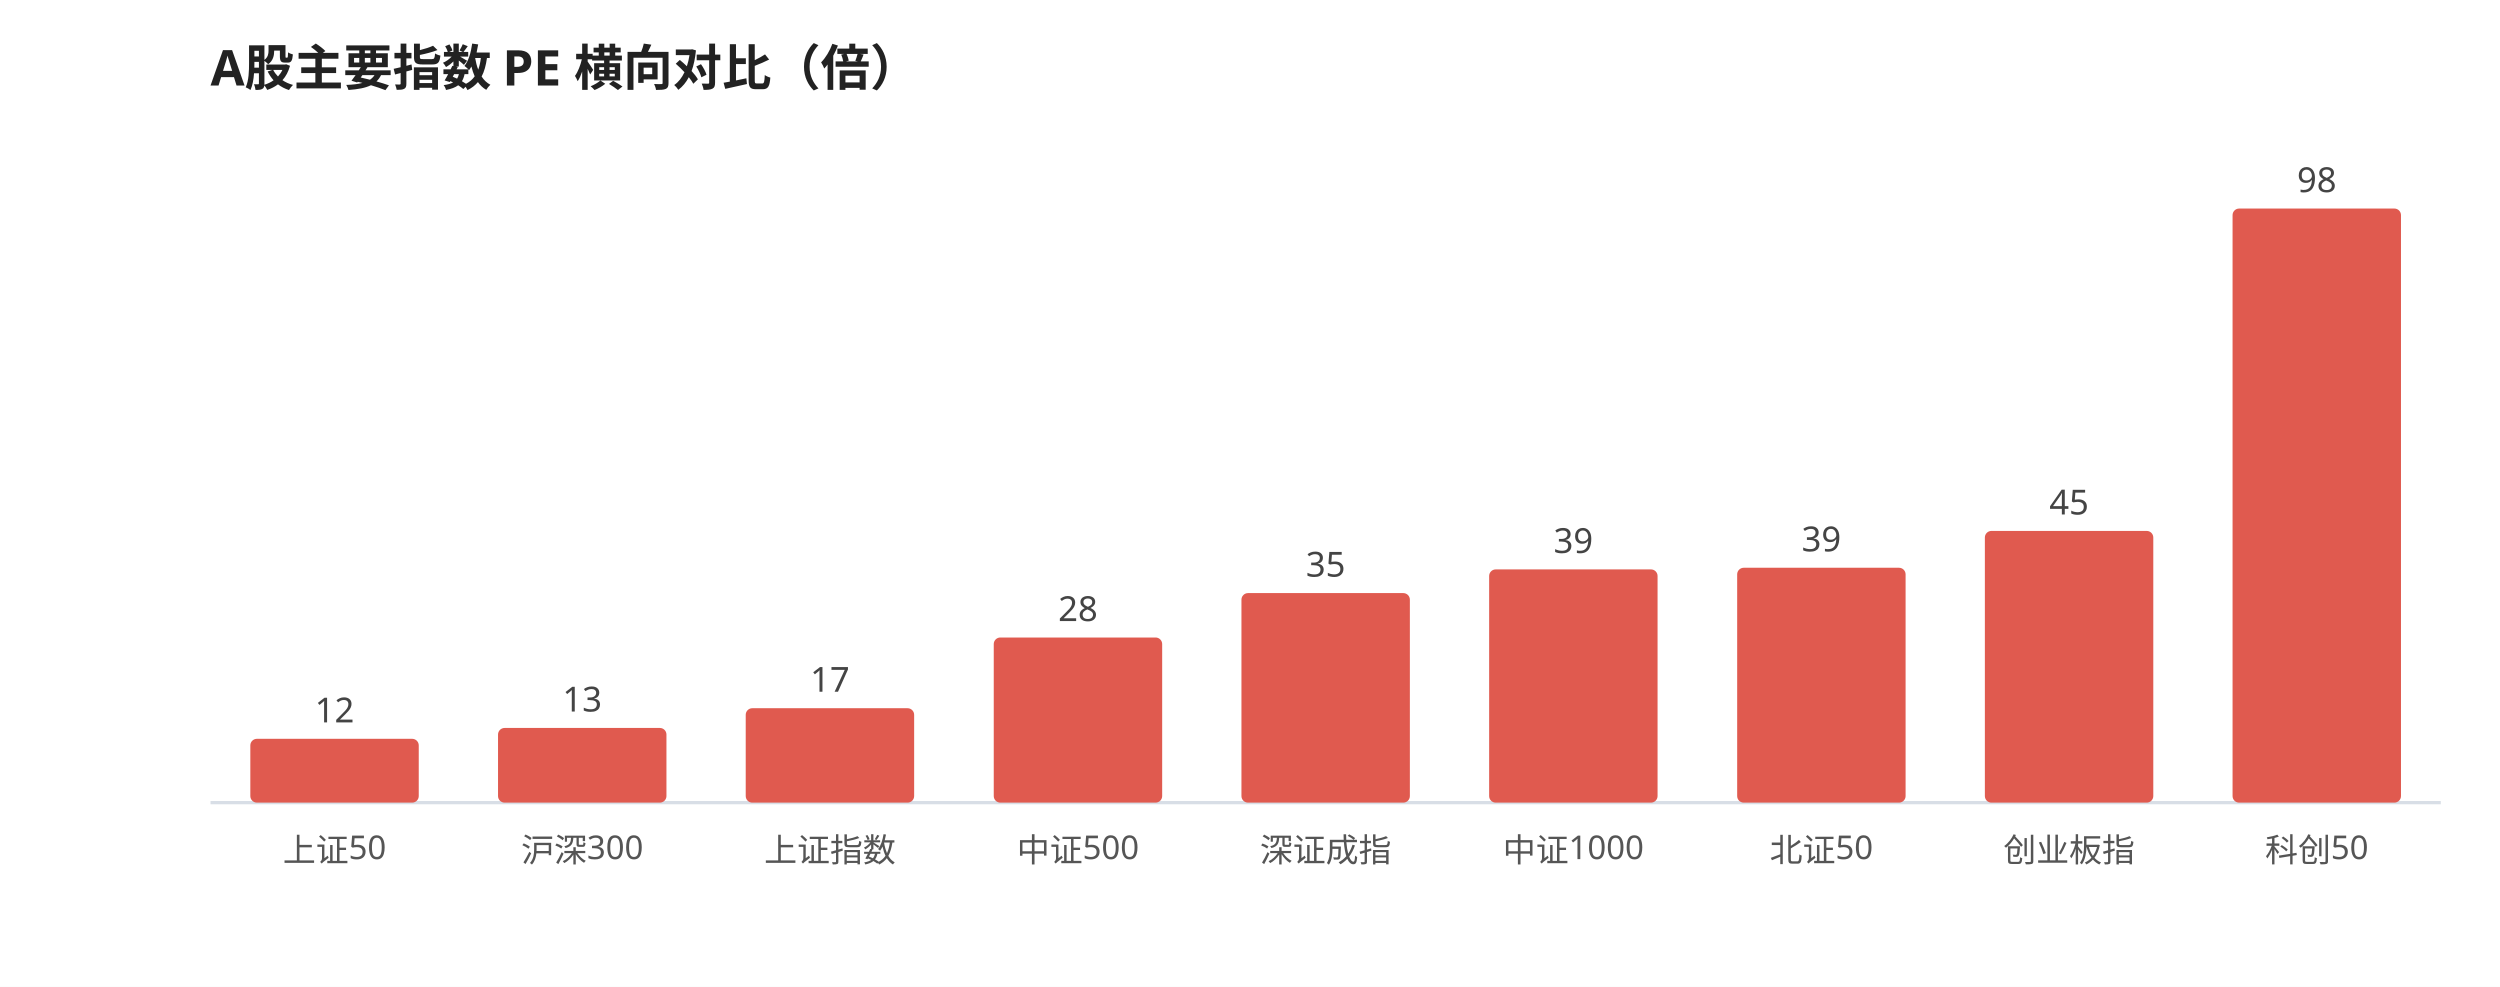
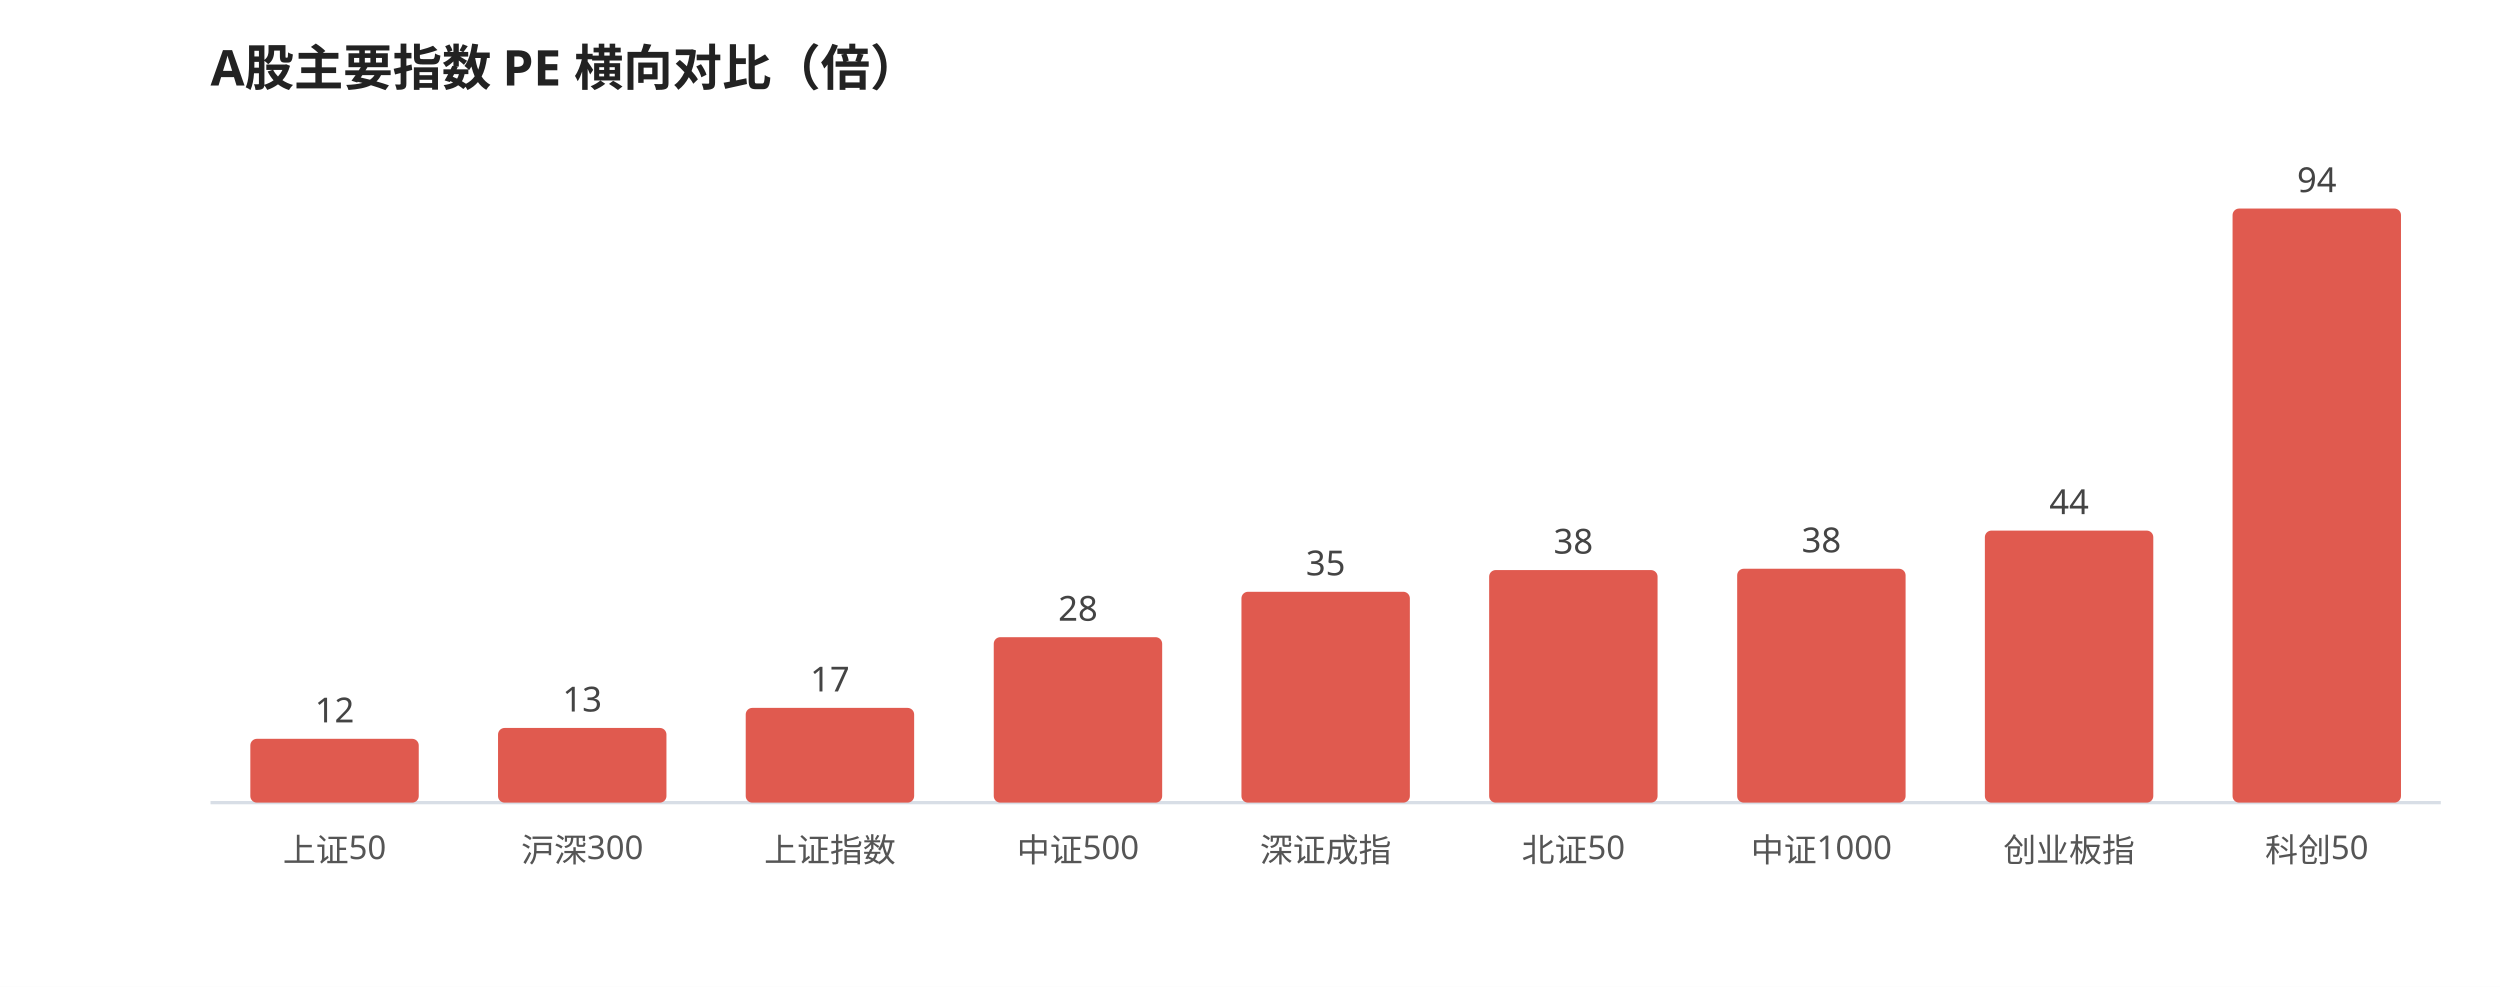
<svg xmlns="http://www.w3.org/2000/svg" viewBox="0 0 760 300" width="100%" style="max-width:760px;font-family:'WenQuanYi Micro Hei',sans-serif">
  <rect width="760" height="300" fill="#ffffff" />
  <text x="64" y="26" font-size="15" font-weight="600" fill="#222">A股主要指数 PE 横向对比（倍）</text>
  <line x1="64" y1="244" x2="742" y2="244" stroke="#d8dee6" stroke-width="1" />
  <rect x="76.1" y="224.6" width="51.2" height="19.4" rx="2" fill="#e05a4f" />
  <text x="101.7" y="219.6" font-size="10.5" fill="#444" text-anchor="middle">12</text>
  <text x="101.7" y="262.0" font-size="10" fill="#555" text-anchor="middle">上证50</text>
  <rect x="151.4" y="221.3" width="51.2" height="22.7" rx="2" fill="#e05a4f" />
  <text x="177.0" y="216.3" font-size="10.5" fill="#444" text-anchor="middle">13</text>
  <text x="177.0" y="262.0" font-size="10" fill="#555" text-anchor="middle">沪深300</text>
-   <rect x="226.7" y="215.3" width="51.2" height="28.7" rx="2" fill="#e05a4f" />
-   <text x="252.3" y="210.3" font-size="10.5" fill="#444" text-anchor="middle">17</text>
+   <rect x="226.7" y="215.2" width="51.2" height="28.8" rx="2" fill="#e05a4f" />
+   <text x="252.3" y="210.2" font-size="10.5" fill="#444" text-anchor="middle">17</text>
  <text x="252.3" y="262.0" font-size="10" fill="#555" text-anchor="middle">上证指数</text>
-   <rect x="302.1" y="193.8" width="51.2" height="50.2" rx="2" fill="#e05a4f" />
-   <text x="327.7" y="188.8" font-size="10.5" fill="#444" text-anchor="middle">28</text>
+   <rect x="302.1" y="193.7" width="51.2" height="50.3" rx="2" fill="#e05a4f" />
+   <text x="327.7" y="188.7" font-size="10.5" fill="#444" text-anchor="middle">28</text>
  <text x="327.7" y="262.0" font-size="10" fill="#555" text-anchor="middle">中证500</text>
-   <rect x="377.4" y="180.3" width="51.2" height="63.7" rx="2" fill="#e05a4f" />
-   <text x="403.0" y="175.3" font-size="10.5" fill="#444" text-anchor="middle">35</text>
+   <rect x="377.4" y="179.9" width="51.2" height="64.1" rx="2" fill="#e05a4f" />
+   <text x="403.0" y="174.9" font-size="10.5" fill="#444" text-anchor="middle">35</text>
  <text x="403.0" y="262.0" font-size="10" fill="#555" text-anchor="middle">深证成指</text>
-   <rect x="452.7" y="173.1" width="51.2" height="70.9" rx="2" fill="#e05a4f" />
-   <text x="478.3" y="168.1" font-size="10.5" fill="#444" text-anchor="middle">39</text>
-   <text x="478.3" y="262.0" font-size="10" fill="#555" text-anchor="middle">中证1000</text>
-   <rect x="528.1" y="172.6" width="51.2" height="71.4" rx="2" fill="#e05a4f" />
-   <text x="553.7" y="167.6" font-size="10.5" fill="#444" text-anchor="middle">39</text>
-   <text x="553.7" y="262.0" font-size="10" fill="#555" text-anchor="middle">北证50</text>
-   <rect x="603.4" y="161.4" width="51.2" height="82.6" rx="2" fill="#e05a4f" />
-   <text x="629.0" y="156.4" font-size="10.5" fill="#444" text-anchor="middle">45</text>
+   <rect x="452.7" y="173.3" width="51.2" height="70.7" rx="2" fill="#e05a4f" />
+   <text x="478.3" y="168.3" font-size="10.5" fill="#444" text-anchor="middle">38</text>
+   <text x="478.3" y="262.0" font-size="10" fill="#555" text-anchor="middle">北证50</text>
+   <rect x="528.1" y="172.9" width="51.2" height="71.1" rx="2" fill="#e05a4f" />
+   <text x="553.7" y="167.9" font-size="10.5" fill="#444" text-anchor="middle">38</text>
+   <text x="553.7" y="262.0" font-size="10" fill="#555" text-anchor="middle">中证1000</text>
+   <rect x="603.4" y="161.3" width="51.2" height="82.7" rx="2" fill="#e05a4f" />
+   <text x="629.0" y="156.3" font-size="10.5" fill="#444" text-anchor="middle">44</text>
  <text x="629.0" y="262.0" font-size="10" fill="#555" text-anchor="middle">创业板指</text>
  <rect x="678.7" y="63.4" width="51.2" height="180.6" rx="2" fill="#e05a4f" />
-   <text x="704.3" y="58.4" font-size="10.5" fill="#444" text-anchor="middle">98</text>
+   <text x="704.3" y="58.4" font-size="10.5" fill="#444" text-anchor="middle">94</text>
  <text x="704.3" y="262.0" font-size="10" fill="#555" text-anchor="middle">科创50</text>
</svg>
